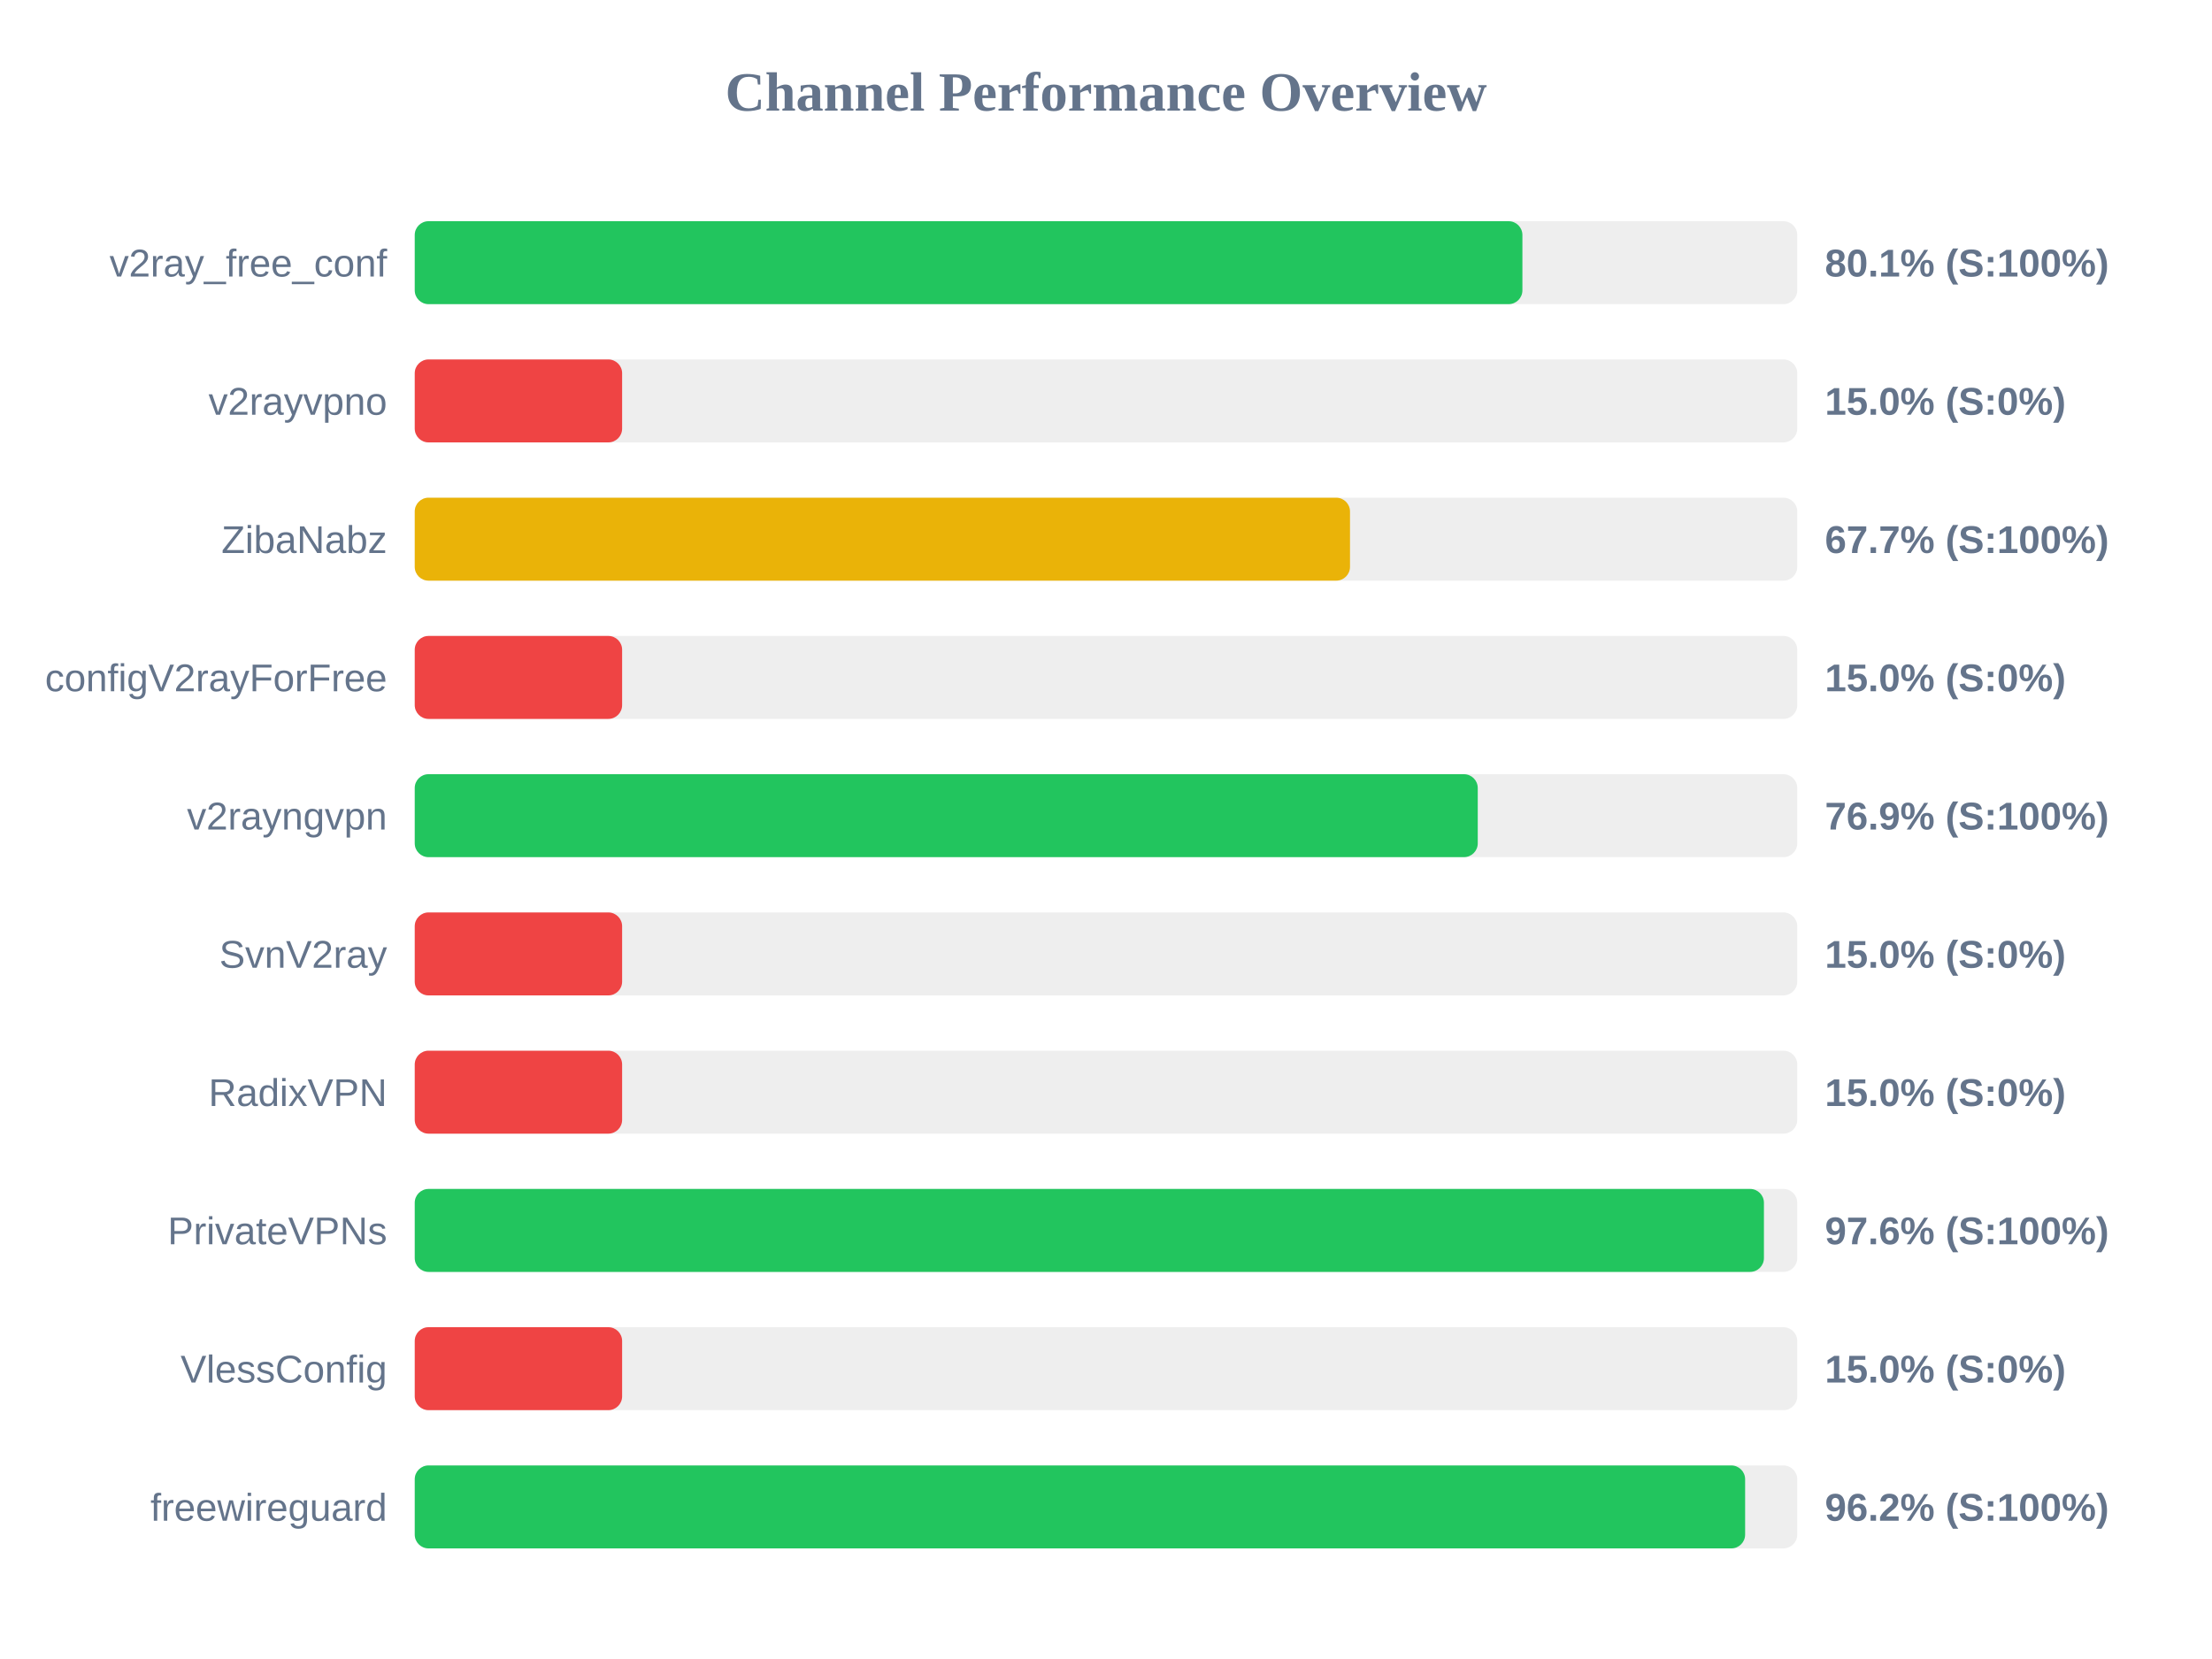
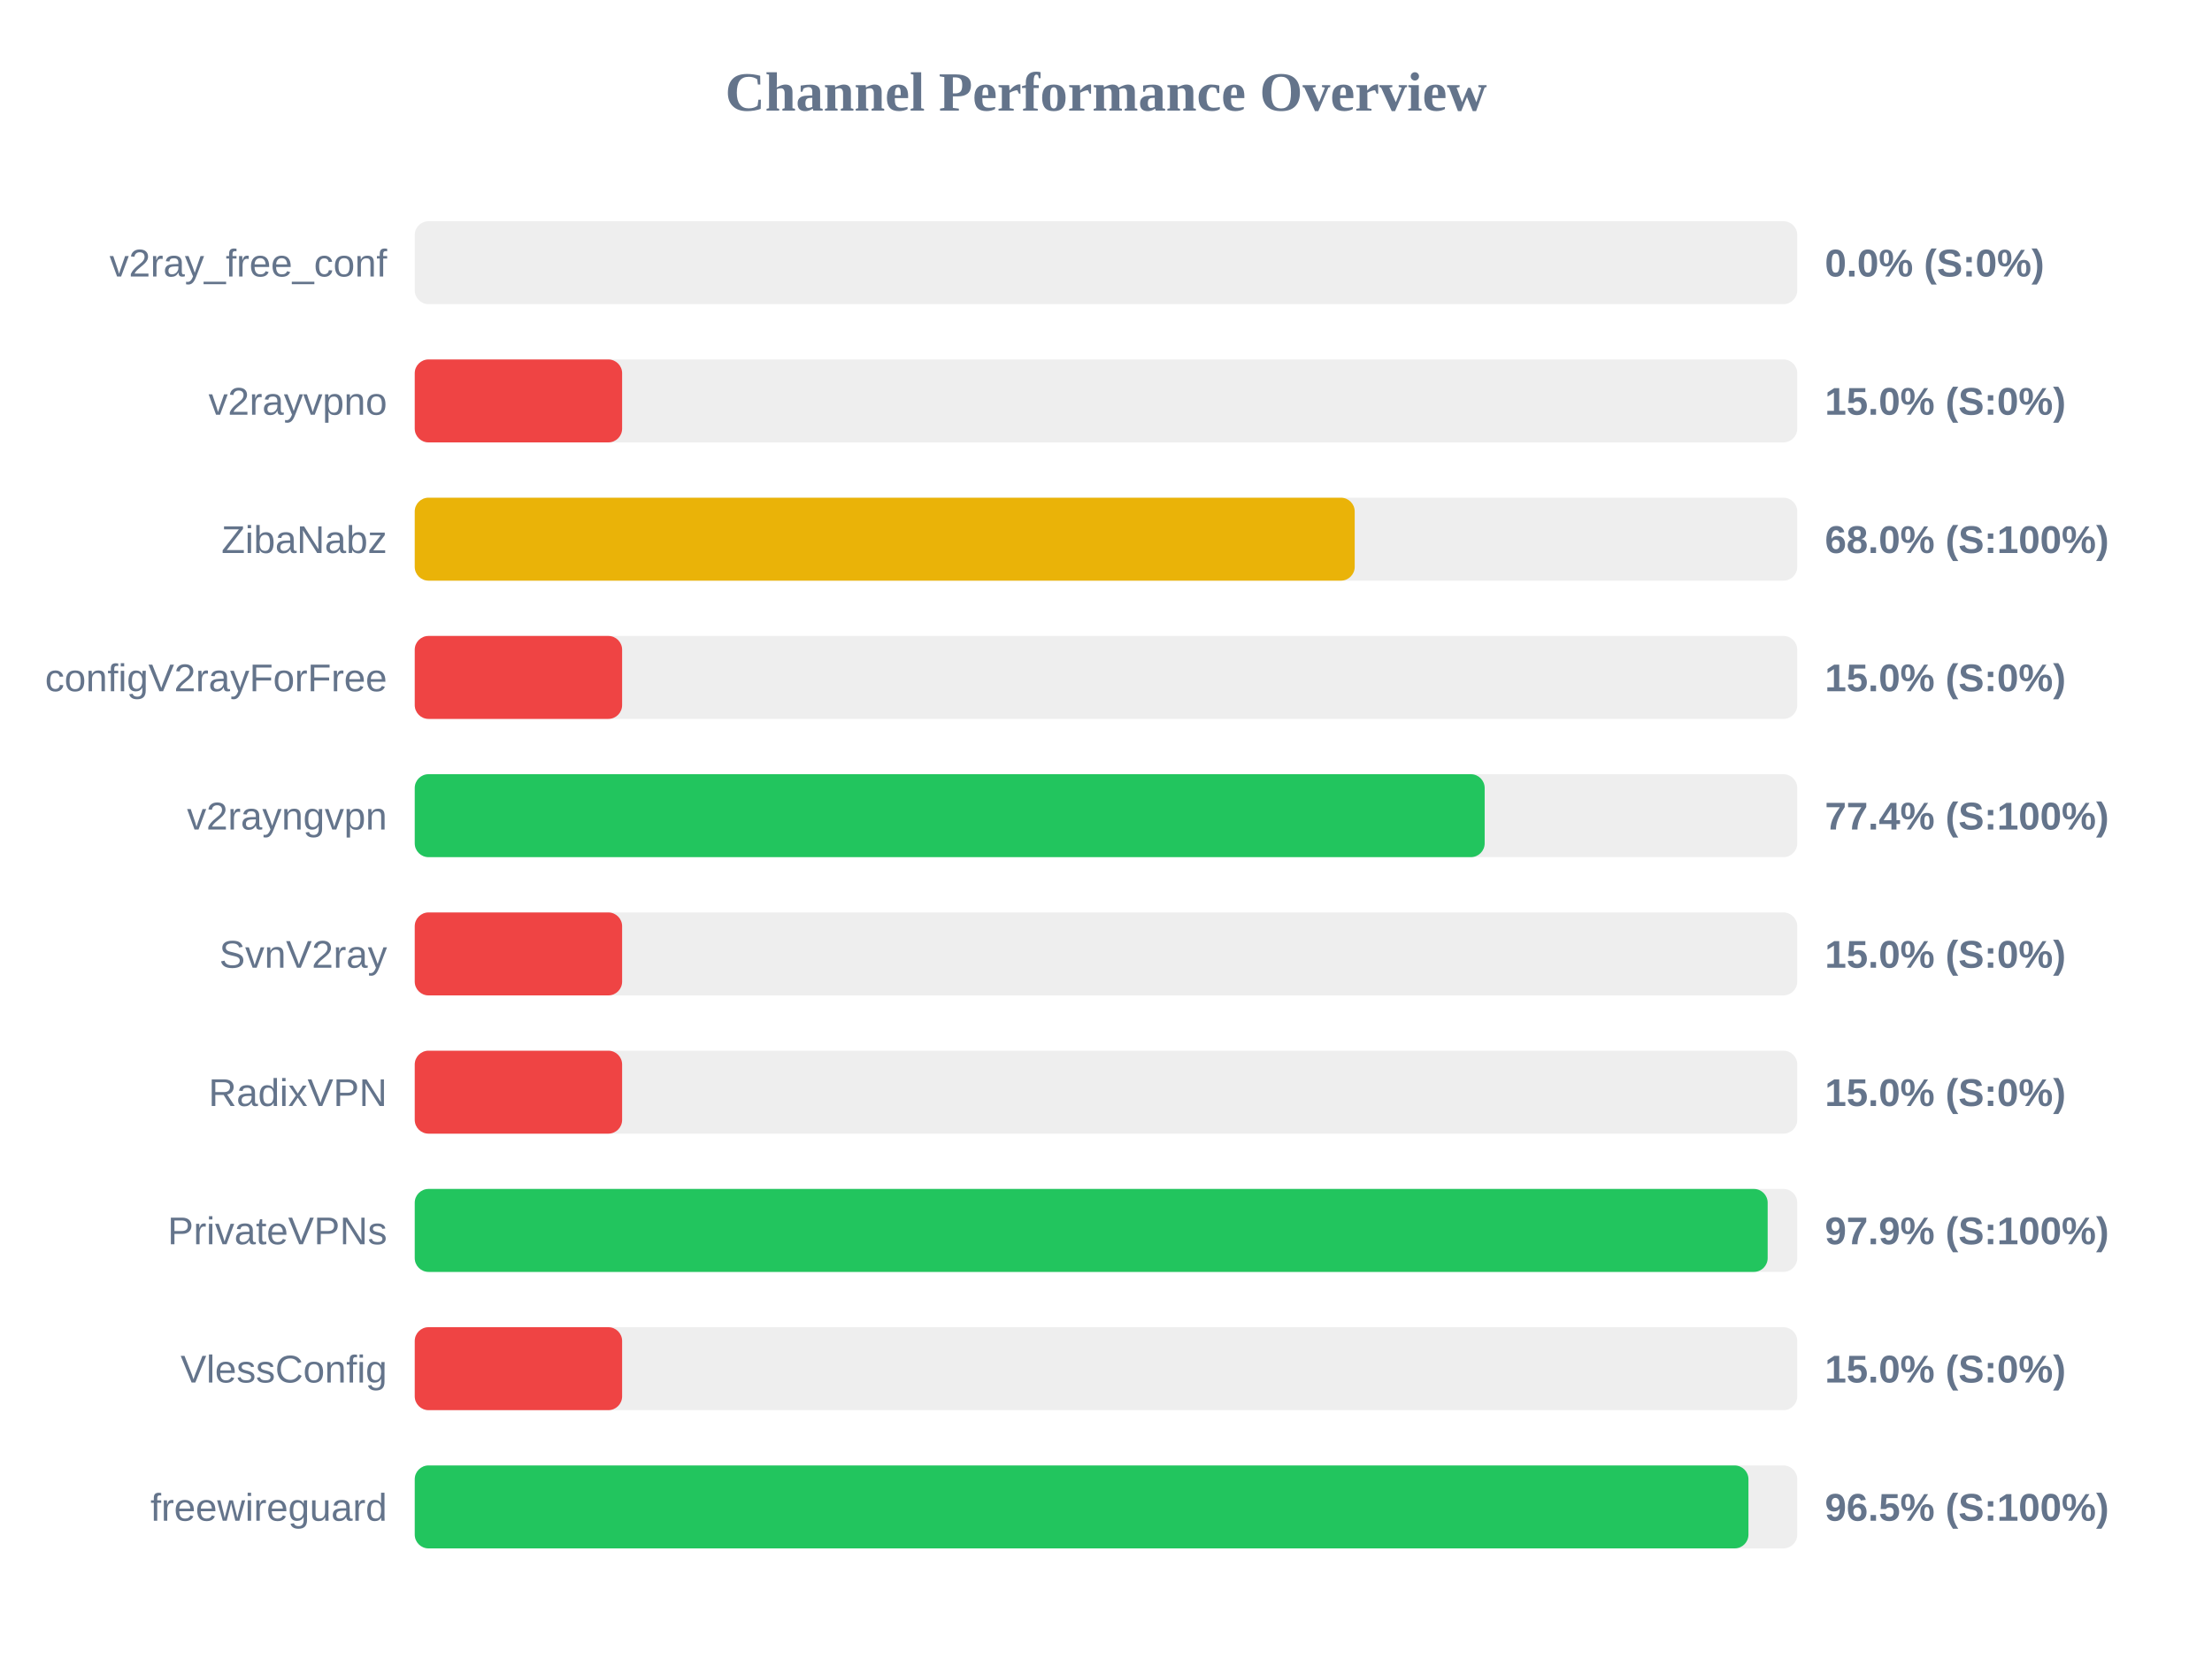
<svg xmlns="http://www.w3.org/2000/svg" width="800" height="600" version="1.1">
  <style>
        .row { font: 14px Arial; fill: #64748b; }
        .score { font: bold 14px Arial; fill: #64748b; }
    </style>
  <text x="400" y="40" text-anchor="middle" font-size="20px" font-weight="bold" fill="#64748b">Channel Performance Overview</text>
  <rect x="150" y="80" width="500" height="30" fill="#eee" rx="5" />
-   <rect x="150" y="80" width="400.6" height="30" fill="#22c55e" rx="5" />
+   <rect x="150" y="80" width="0.0" height="30" fill="#ef4444" rx="5" />
  <text x="140" y="100" text-anchor="end" class="row">v2ray_free_conf</text>
-   <text x="660" y="100" text-anchor="start" class="score">80.1% (S:100%)</text>
+   <text x="660" y="100" text-anchor="start" class="score">0.0% (S:0%)</text>
  <rect x="150" y="130" width="500" height="30" fill="#eee" rx="5" />
  <rect x="150" y="130" width="75.0" height="30" fill="#ef4444" rx="5" />
  <text x="140" y="150" text-anchor="end" class="row">v2rayvpno</text>
  <text x="660" y="150" text-anchor="start" class="score">15.0% (S:0%)</text>
  <rect x="150" y="180" width="500" height="30" fill="#eee" rx="5" />
-   <rect x="150" y="180" width="338.25" height="30" fill="#eab308" rx="5" />
+   <rect x="150" y="180" width="339.95" height="30" fill="#eab308" rx="5" />
  <text x="140" y="200" text-anchor="end" class="row">ZibaNabz</text>
-   <text x="660" y="200" text-anchor="start" class="score">67.7% (S:100%)</text>
+   <text x="660" y="200" text-anchor="start" class="score">68.0% (S:100%)</text>
  <rect x="150" y="230" width="500" height="30" fill="#eee" rx="5" />
  <rect x="150" y="230" width="75.0" height="30" fill="#ef4444" rx="5" />
  <text x="140" y="250" text-anchor="end" class="row">configV2rayForFree</text>
  <text x="660" y="250" text-anchor="start" class="score">15.0% (S:0%)</text>
  <rect x="150" y="280" width="500" height="30" fill="#eee" rx="5" />
-   <rect x="150" y="280" width="384.45" height="30" fill="#22c55e" rx="5" />
+   <rect x="150" y="280" width="386.95" height="30" fill="#22c55e" rx="5" />
  <text x="140" y="300" text-anchor="end" class="row">v2rayngvpn</text>
-   <text x="660" y="300" text-anchor="start" class="score">76.9% (S:100%)</text>
+   <text x="660" y="300" text-anchor="start" class="score">77.4% (S:100%)</text>
  <rect x="150" y="330" width="500" height="30" fill="#eee" rx="5" />
  <rect x="150" y="330" width="75.0" height="30" fill="#ef4444" rx="5" />
  <text x="140" y="350" text-anchor="end" class="row">SvnV2ray</text>
  <text x="660" y="350" text-anchor="start" class="score">15.0% (S:0%)</text>
  <rect x="150" y="380" width="500" height="30" fill="#eee" rx="5" />
  <rect x="150" y="380" width="75.0" height="30" fill="#ef4444" rx="5" />
  <text x="140" y="400" text-anchor="end" class="row">RadixVPN</text>
  <text x="660" y="400" text-anchor="start" class="score">15.0% (S:0%)</text>
  <rect x="150" y="430" width="500" height="30" fill="#eee" rx="5" />
-   <rect x="150" y="430" width="487.95" height="30" fill="#22c55e" rx="5" />
+   <rect x="150" y="430" width="489.3" height="30" fill="#22c55e" rx="5" />
  <text x="140" y="450" text-anchor="end" class="row">PrivateVPNs</text>
-   <text x="660" y="450" text-anchor="start" class="score">97.6% (S:100%)</text>
+   <text x="660" y="450" text-anchor="start" class="score">97.9% (S:100%)</text>
  <rect x="150" y="480" width="500" height="30" fill="#eee" rx="5" />
  <rect x="150" y="480" width="75.0" height="30" fill="#ef4444" rx="5" />
  <text x="140" y="500" text-anchor="end" class="row">VlessConfig</text>
  <text x="660" y="500" text-anchor="start" class="score">15.0% (S:0%)</text>
  <rect x="150" y="530" width="500" height="30" fill="#eee" rx="5" />
-   <rect x="150" y="530" width="481.15" height="30" fill="#22c55e" rx="5" />
+   <rect x="150" y="530" width="482.35" height="30" fill="#22c55e" rx="5" />
  <text x="140" y="550" text-anchor="end" class="row">freewireguard</text>
-   <text x="660" y="550" text-anchor="start" class="score">96.2% (S:100%)</text>
+   <text x="660" y="550" text-anchor="start" class="score">96.5% (S:100%)</text>
</svg>
